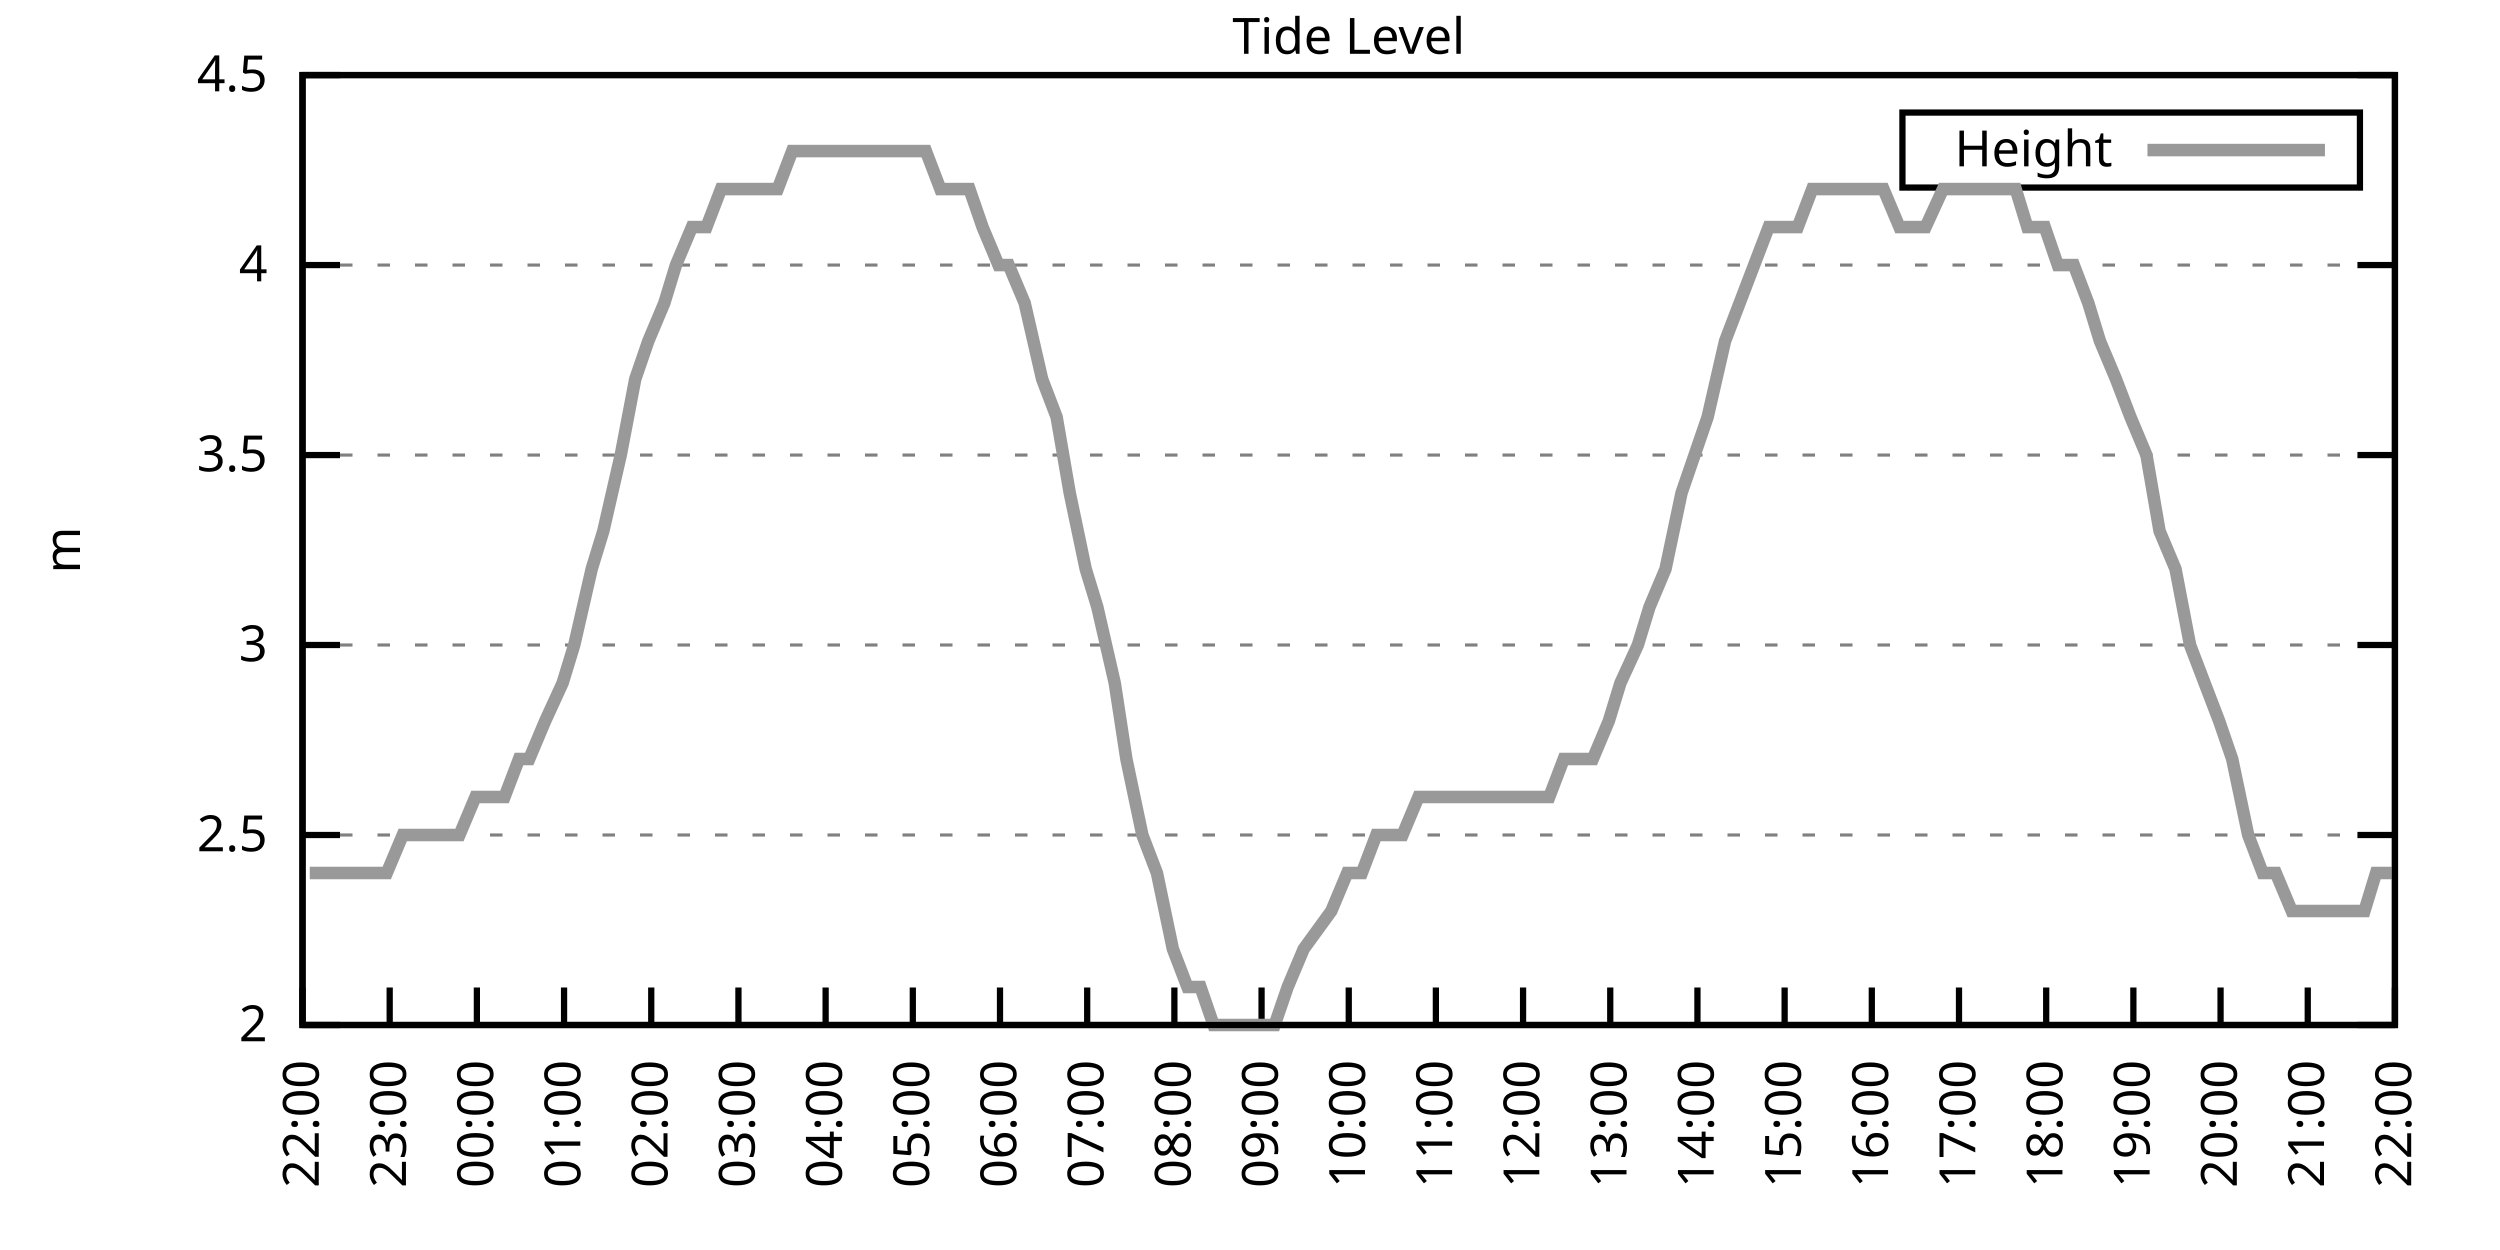
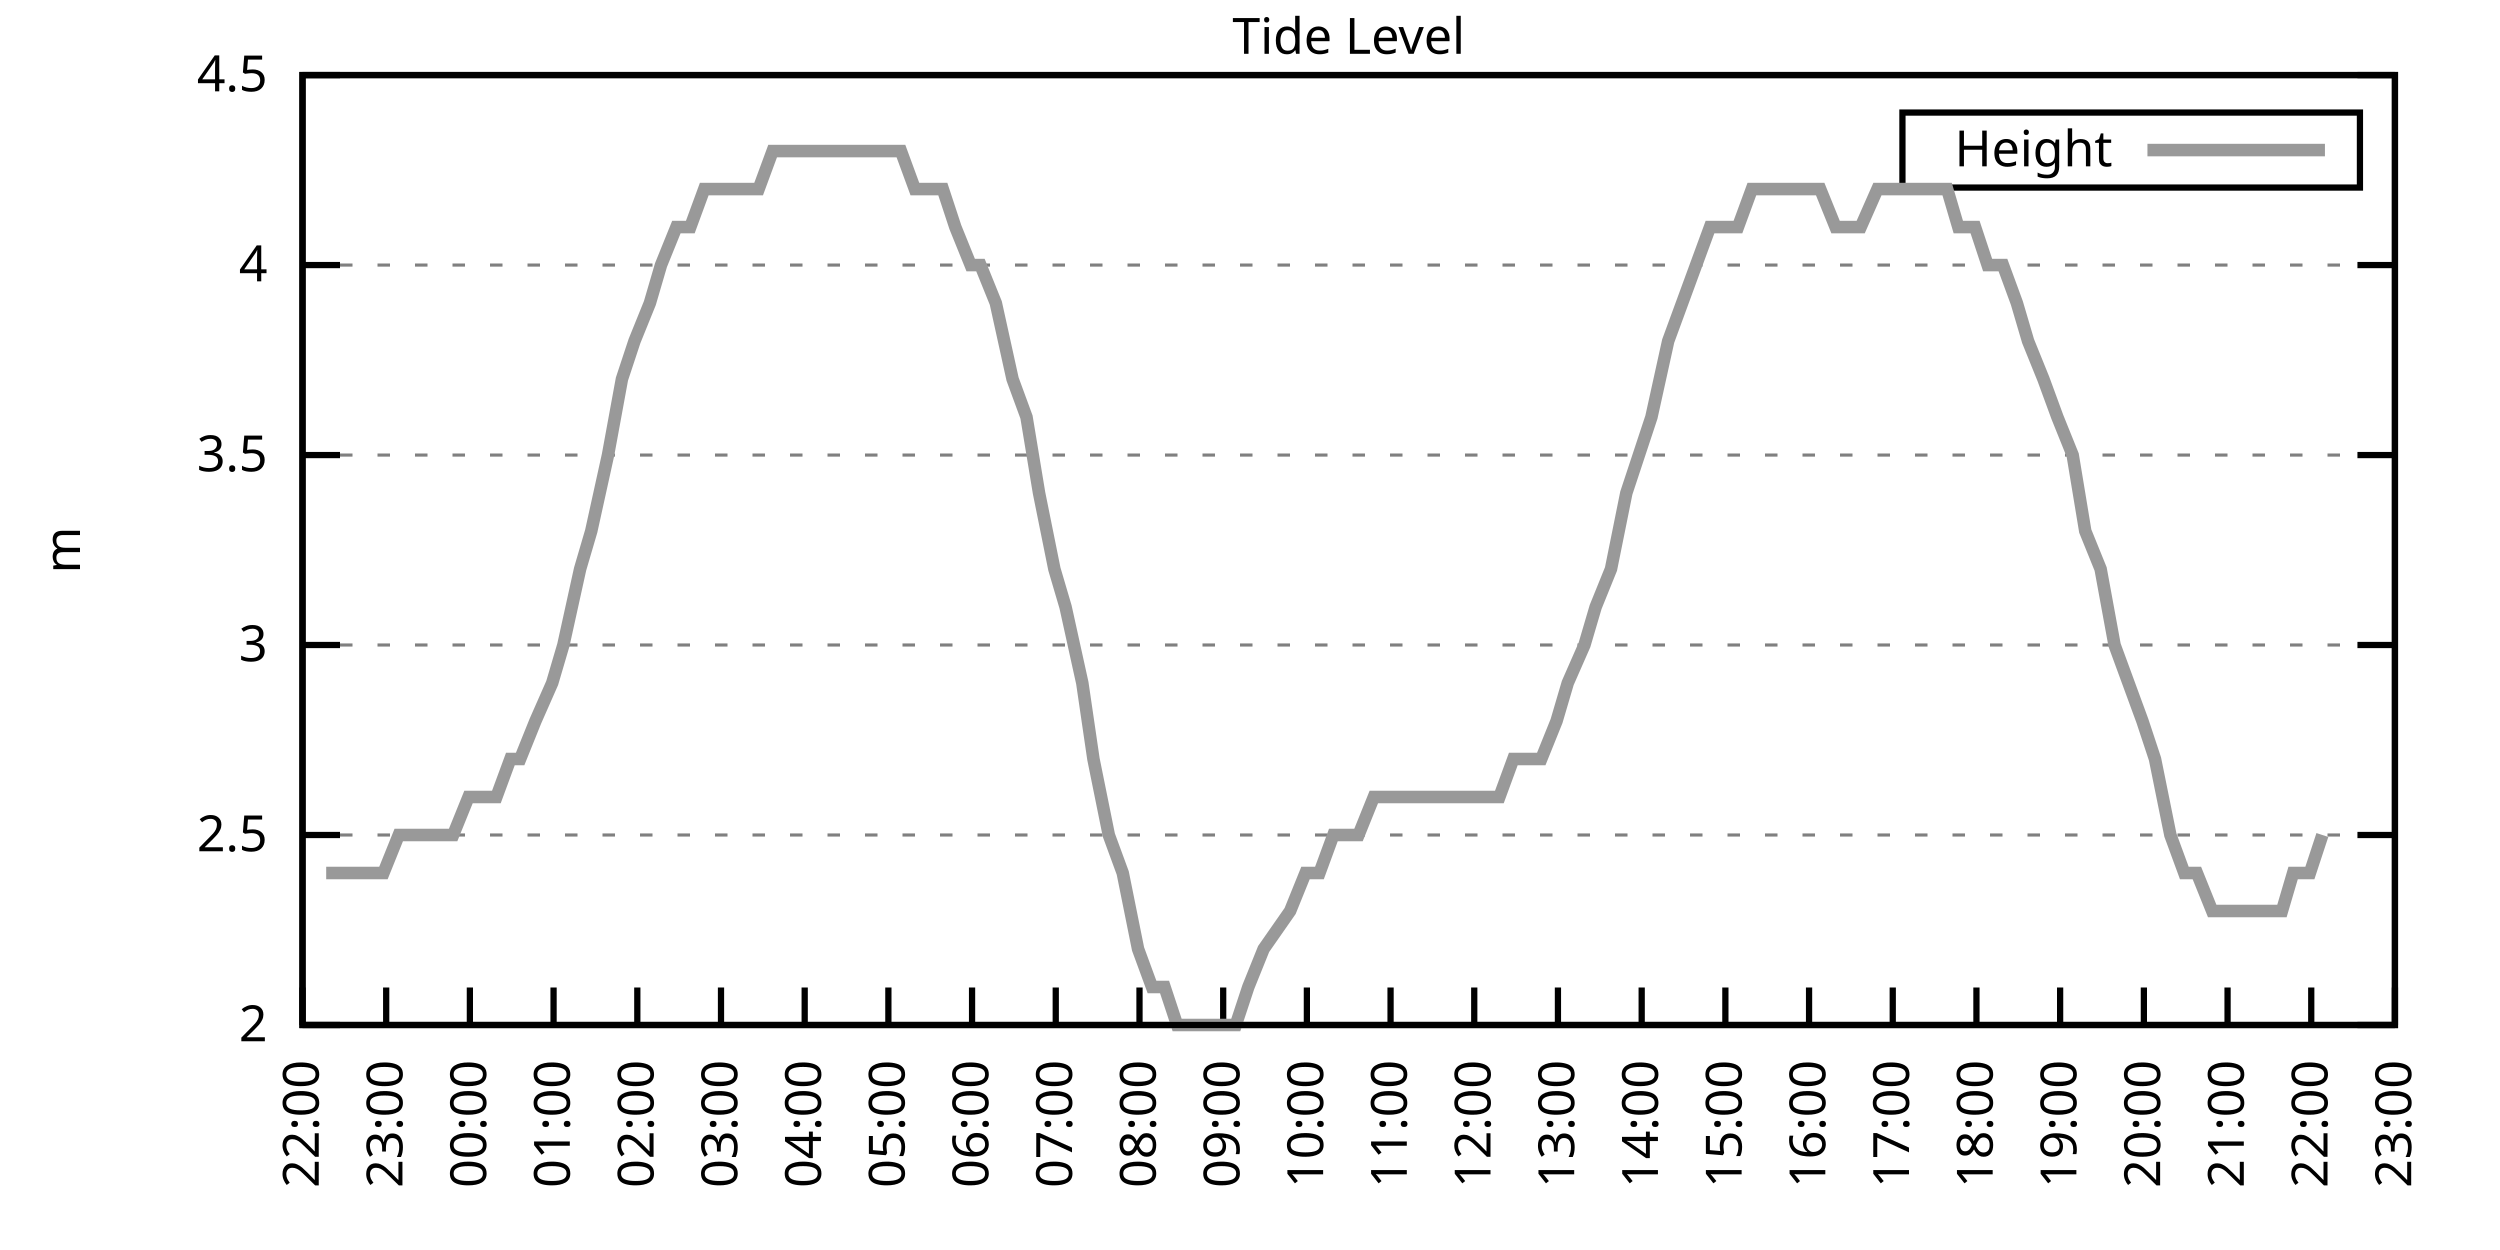
<svg xmlns="http://www.w3.org/2000/svg" xmlns:xlink="http://www.w3.org/1999/xlink" width="400" height="200" viewBox="0 0 400 200">
  <g id="gnuplot_canvas">
    <rect x="0" y="0" width="400" height="200" fill="none" />
    <defs>
      <circle id="gpDot" r="0.5" stroke-width="0.5" stroke="currentColor" />
      <path id="gpPt0" stroke-width="0.333" stroke="currentColor" d="M-1,0 h2 M0,-1 v2" />
      <path id="gpPt1" stroke-width="0.333" stroke="currentColor" d="M-1,-1 L1,1 M1,-1 L-1,1" />
      <path id="gpPt2" stroke-width="0.333" stroke="currentColor" d="M-1,0 L1,0 M0,-1 L0,1 M-1,-1 L1,1 M-1,1 L1,-1" />
      <rect id="gpPt3" stroke-width="0.333" stroke="currentColor" x="-1" y="-1" width="2" height="2" />
      <rect id="gpPt4" stroke-width="0.333" stroke="currentColor" fill="currentColor" x="-1" y="-1" width="2" height="2" />
      <circle id="gpPt5" stroke-width="0.333" stroke="currentColor" cx="0" cy="0" r="1" />
      <use xlink:href="#gpPt5" id="gpPt6" fill="currentColor" stroke="none" />
      <path id="gpPt7" stroke-width="0.333" stroke="currentColor" d="M0,-1.33 L-1.33,0.67 L1.33,0.67 z" />
      <use xlink:href="#gpPt7" id="gpPt8" fill="currentColor" stroke="none" />
      <use xlink:href="#gpPt7" id="gpPt9" stroke="currentColor" transform="rotate(180)" />
      <use xlink:href="#gpPt9" id="gpPt10" fill="currentColor" stroke="none" />
      <use xlink:href="#gpPt3" id="gpPt11" stroke="currentColor" transform="rotate(45)" />
      <use xlink:href="#gpPt11" id="gpPt12" fill="currentColor" stroke="none" />
      <path id="gpPt13" stroke-width="0.333" stroke="currentColor" d="M0,1.330 L1.265,0.411 L0.782,-1.067 L-0.782,-1.076 L-1.265,0.411 z" />
      <use xlink:href="#gpPt13" id="gpPt14" fill="currentColor" stroke="none" />
      <filter id="textbox" filterUnits="objectBoundingBox" x="0" y="0" height="1" width="1">
        <feFlood flood-color="white" flood-opacity="1" result="bgnd" />
        <feComposite in="SourceGraphic" in2="bgnd" operator="atop" />
      </filter>
      <filter id="greybox" filterUnits="objectBoundingBox" x="0" y="0" height="1" width="1">
        <feFlood flood-color="lightgrey" flood-opacity="1" result="grey" />
        <feComposite in="SourceGraphic" in2="grey" operator="atop" />
      </filter>
    </defs>
    <g fill="none" color="white" stroke="currentColor" stroke-width="1.00" stroke-linecap="butt" stroke-linejoin="miter">
</g>
    <g fill="none" color="black" stroke="currentColor" stroke-width="1.00" stroke-linecap="butt" stroke-linejoin="miter">
      <g stroke="none" shape-rendering="crispEdges">
        <polygon fill="rgb(255, 255, 255)" points="48.40,164.00 383.18,164.00 383.18,12.02 48.40,12.02 " />
      </g>
    </g>
    <g fill="none" color="black" stroke="currentColor" stroke-width="1.00" stroke-linecap="butt" stroke-linejoin="miter">
</g>
    <g fill="none" color="black" stroke="black" stroke-width="0.50" stroke-linecap="butt" stroke-linejoin="miter">
</g>
    <g fill="none" color="gray" stroke="currentColor" stroke-width="0.50" stroke-linecap="butt" stroke-linejoin="miter">
      <path stroke="gray" stroke-dasharray="2,4" class="gridline" d="M48.40,164.00 L383.19,164.00  " />
    </g>
    <g fill="none" color="gray" stroke="gray" stroke-width="1.00" stroke-linecap="butt" stroke-linejoin="miter">
</g>
    <g fill="none" color="black" stroke="currentColor" stroke-width="1.00" stroke-linecap="butt" stroke-linejoin="miter">
      <path stroke="black" d="M48.40,164.00 L54.40,164.00 M383.19,164.00 L377.19,164.00  " />
      <g transform="translate(42.80,166.60)" stroke="none" fill="black" font-family="Sans" font-size="8.00" text-anchor="end">
        <text>
          <tspan font-family="Sans"> 2</tspan>
        </text>
      </g>
    </g>
    <g fill="none" color="black" stroke="currentColor" stroke-width="1.00" stroke-linecap="butt" stroke-linejoin="miter">
</g>
    <g fill="none" color="black" stroke="black" stroke-width="0.50" stroke-linecap="butt" stroke-linejoin="miter">
</g>
    <g fill="none" color="gray" stroke="currentColor" stroke-width="0.50" stroke-linecap="butt" stroke-linejoin="miter">
      <path stroke="gray" stroke-dasharray="2,4" class="gridline" d="M48.40,133.60 L383.19,133.60  " />
    </g>
    <g fill="none" color="gray" stroke="gray" stroke-width="1.00" stroke-linecap="butt" stroke-linejoin="miter">
</g>
    <g fill="none" color="black" stroke="currentColor" stroke-width="1.00" stroke-linecap="butt" stroke-linejoin="miter">
      <path stroke="black" d="M48.40,133.60 L54.40,133.60 M383.19,133.60 L377.19,133.60  " />
      <g transform="translate(42.80,136.20)" stroke="none" fill="black" font-family="Sans" font-size="8.00" text-anchor="end">
        <text>
          <tspan font-family="Sans"> 2.5</tspan>
        </text>
      </g>
    </g>
    <g fill="none" color="black" stroke="currentColor" stroke-width="1.00" stroke-linecap="butt" stroke-linejoin="miter">
</g>
    <g fill="none" color="black" stroke="black" stroke-width="0.50" stroke-linecap="butt" stroke-linejoin="miter">
</g>
    <g fill="none" color="gray" stroke="currentColor" stroke-width="0.50" stroke-linecap="butt" stroke-linejoin="miter">
      <path stroke="gray" stroke-dasharray="2,4" class="gridline" d="M48.40,103.20 L383.19,103.20  " />
    </g>
    <g fill="none" color="gray" stroke="gray" stroke-width="1.00" stroke-linecap="butt" stroke-linejoin="miter">
</g>
    <g fill="none" color="black" stroke="currentColor" stroke-width="1.00" stroke-linecap="butt" stroke-linejoin="miter">
      <path stroke="black" d="M48.40,103.20 L54.40,103.20 M383.19,103.20 L377.19,103.20  " />
      <g transform="translate(42.80,105.80)" stroke="none" fill="black" font-family="Sans" font-size="8.00" text-anchor="end">
        <text>
          <tspan font-family="Sans"> 3</tspan>
        </text>
      </g>
    </g>
    <g fill="none" color="black" stroke="currentColor" stroke-width="1.00" stroke-linecap="butt" stroke-linejoin="miter">
</g>
    <g fill="none" color="black" stroke="black" stroke-width="0.50" stroke-linecap="butt" stroke-linejoin="miter">
</g>
    <g fill="none" color="gray" stroke="currentColor" stroke-width="0.50" stroke-linecap="butt" stroke-linejoin="miter">
      <path stroke="gray" stroke-dasharray="2,4" class="gridline" d="M48.40,72.81 L383.19,72.81  " />
    </g>
    <g fill="none" color="gray" stroke="gray" stroke-width="1.00" stroke-linecap="butt" stroke-linejoin="miter">
</g>
    <g fill="none" color="black" stroke="currentColor" stroke-width="1.00" stroke-linecap="butt" stroke-linejoin="miter">
      <path stroke="black" d="M48.40,72.81 L54.40,72.81 M383.19,72.81 L377.19,72.81  " />
      <g transform="translate(42.80,75.41)" stroke="none" fill="black" font-family="Sans" font-size="8.00" text-anchor="end">
        <text>
          <tspan font-family="Sans"> 3.5</tspan>
        </text>
      </g>
    </g>
    <g fill="none" color="black" stroke="currentColor" stroke-width="1.00" stroke-linecap="butt" stroke-linejoin="miter">
</g>
    <g fill="none" color="black" stroke="black" stroke-width="0.50" stroke-linecap="butt" stroke-linejoin="miter">
</g>
    <g fill="none" color="gray" stroke="currentColor" stroke-width="0.50" stroke-linecap="butt" stroke-linejoin="miter">
      <path stroke="gray" stroke-dasharray="2,4" class="gridline" d="M48.40,42.41 L383.19,42.41  " />
    </g>
    <g fill="none" color="gray" stroke="gray" stroke-width="1.00" stroke-linecap="butt" stroke-linejoin="miter">
</g>
    <g fill="none" color="black" stroke="currentColor" stroke-width="1.00" stroke-linecap="butt" stroke-linejoin="miter">
      <path stroke="black" d="M48.40,42.41 L54.40,42.41 M383.19,42.41 L377.19,42.41  " />
      <g transform="translate(42.80,45.01)" stroke="none" fill="black" font-family="Sans" font-size="8.00" text-anchor="end">
        <text>
          <tspan font-family="Sans"> 4</tspan>
        </text>
      </g>
    </g>
    <g fill="none" color="black" stroke="currentColor" stroke-width="1.00" stroke-linecap="butt" stroke-linejoin="miter">
</g>
    <g fill="none" color="black" stroke="black" stroke-width="0.50" stroke-linecap="butt" stroke-linejoin="miter">
</g>
    <g fill="none" color="gray" stroke="currentColor" stroke-width="0.50" stroke-linecap="butt" stroke-linejoin="miter">
      <path stroke="gray" stroke-dasharray="2,4" class="gridline" d="M48.40,12.01 L383.19,12.01  " />
    </g>
    <g fill="none" color="gray" stroke="gray" stroke-width="1.00" stroke-linecap="butt" stroke-linejoin="miter">
</g>
    <g fill="none" color="black" stroke="currentColor" stroke-width="1.00" stroke-linecap="butt" stroke-linejoin="miter">
      <path stroke="black" d="M48.40,12.01 L54.40,12.01 M383.19,12.01 L377.19,12.01  " />
      <g transform="translate(42.80,14.61)" stroke="none" fill="black" font-family="Sans" font-size="8.00" text-anchor="end">
        <text>
          <tspan font-family="Sans"> 4.5</tspan>
        </text>
      </g>
    </g>
    <g fill="none" color="black" stroke="currentColor" stroke-width="1.00" stroke-linecap="butt" stroke-linejoin="miter">
      <path stroke="black" d="M48.40,164.00 L48.40,158.00  " />
      <g transform="translate(51.00,169.60) rotate(270.00)" stroke="none" fill="black" font-family="Sans" font-size="8.00" text-anchor="end">
        <text>
          <tspan font-family="Sans">22:00</tspan>
        </text>
      </g>
    </g>
    <g fill="none" color="black" stroke="currentColor" stroke-width="1.00" stroke-linecap="butt" stroke-linejoin="miter">
-       <path stroke="black" d="M62.35,164.00 L62.35,158.00  " />
-       <g transform="translate(64.95,169.60) rotate(270.00)" stroke="none" fill="black" font-family="Sans" font-size="8.00" text-anchor="end">
+       <path stroke="black" d="M61.79,164.00 L61.79,158.00  " />
+       <g transform="translate(64.39,169.60) rotate(270.00)" stroke="none" fill="black" font-family="Sans" font-size="8.00" text-anchor="end">
        <text>
          <tspan font-family="Sans">23:00</tspan>
        </text>
      </g>
    </g>
    <g fill="none" color="black" stroke="currentColor" stroke-width="1.00" stroke-linecap="butt" stroke-linejoin="miter">
-       <path stroke="black" d="M76.30,164.00 L76.30,158.00  " />
-       <g transform="translate(78.90,169.60) rotate(270.00)" stroke="none" fill="black" font-family="Sans" font-size="8.00" text-anchor="end">
+       <path stroke="black" d="M75.18,164.00 L75.18,158.00  " />
+       <g transform="translate(77.78,169.60) rotate(270.00)" stroke="none" fill="black" font-family="Sans" font-size="8.00" text-anchor="end">
        <text>
          <tspan font-family="Sans">00:00</tspan>
        </text>
      </g>
    </g>
    <g fill="none" color="black" stroke="currentColor" stroke-width="1.00" stroke-linecap="butt" stroke-linejoin="miter">
-       <path stroke="black" d="M90.25,164.00 L90.25,158.00  " />
-       <g transform="translate(92.85,169.60) rotate(270.00)" stroke="none" fill="black" font-family="Sans" font-size="8.00" text-anchor="end">
+       <path stroke="black" d="M88.57,164.00 L88.57,158.00  " />
+       <g transform="translate(91.17,169.60) rotate(270.00)" stroke="none" fill="black" font-family="Sans" font-size="8.00" text-anchor="end">
        <text>
          <tspan font-family="Sans">01:00</tspan>
        </text>
      </g>
    </g>
    <g fill="none" color="black" stroke="currentColor" stroke-width="1.00" stroke-linecap="butt" stroke-linejoin="miter">
-       <path stroke="black" d="M104.20,164.00 L104.20,158.00  " />
-       <g transform="translate(106.80,169.60) rotate(270.00)" stroke="none" fill="black" font-family="Sans" font-size="8.00" text-anchor="end">
+       <path stroke="black" d="M101.97,164.00 L101.97,158.00  " />
+       <g transform="translate(104.57,169.60) rotate(270.00)" stroke="none" fill="black" font-family="Sans" font-size="8.00" text-anchor="end">
        <text>
          <tspan font-family="Sans">02:00</tspan>
        </text>
      </g>
    </g>
    <g fill="none" color="black" stroke="currentColor" stroke-width="1.00" stroke-linecap="butt" stroke-linejoin="miter">
-       <path stroke="black" d="M118.15,164.00 L118.15,158.00  " />
-       <g transform="translate(120.75,169.60) rotate(270.00)" stroke="none" fill="black" font-family="Sans" font-size="8.00" text-anchor="end">
+       <path stroke="black" d="M115.36,164.00 L115.36,158.00  " />
+       <g transform="translate(117.96,169.60) rotate(270.00)" stroke="none" fill="black" font-family="Sans" font-size="8.00" text-anchor="end">
        <text>
          <tspan font-family="Sans">03:00</tspan>
        </text>
      </g>
    </g>
    <g fill="none" color="black" stroke="currentColor" stroke-width="1.00" stroke-linecap="butt" stroke-linejoin="miter">
-       <path stroke="black" d="M132.10,164.00 L132.10,158.00  " />
-       <g transform="translate(134.70,169.60) rotate(270.00)" stroke="none" fill="black" font-family="Sans" font-size="8.00" text-anchor="end">
+       <path stroke="black" d="M128.75,164.00 L128.75,158.00  " />
+       <g transform="translate(131.35,169.60) rotate(270.00)" stroke="none" fill="black" font-family="Sans" font-size="8.00" text-anchor="end">
        <text>
          <tspan font-family="Sans">04:00</tspan>
        </text>
      </g>
    </g>
    <g fill="none" color="black" stroke="currentColor" stroke-width="1.00" stroke-linecap="butt" stroke-linejoin="miter">
-       <path stroke="black" d="M146.05,164.00 L146.05,158.00  " />
-       <g transform="translate(148.65,169.60) rotate(270.00)" stroke="none" fill="black" font-family="Sans" font-size="8.00" text-anchor="end">
+       <path stroke="black" d="M142.14,164.00 L142.14,158.00  " />
+       <g transform="translate(144.74,169.60) rotate(270.00)" stroke="none" fill="black" font-family="Sans" font-size="8.00" text-anchor="end">
        <text>
          <tspan font-family="Sans">05:00</tspan>
        </text>
      </g>
    </g>
    <g fill="none" color="black" stroke="currentColor" stroke-width="1.00" stroke-linecap="butt" stroke-linejoin="miter">
-       <path stroke="black" d="M160.00,164.00 L160.00,158.00  " />
-       <g transform="translate(162.60,169.60) rotate(270.00)" stroke="none" fill="black" font-family="Sans" font-size="8.00" text-anchor="end">
+       <path stroke="black" d="M155.53,164.00 L155.53,158.00  " />
+       <g transform="translate(158.13,169.60) rotate(270.00)" stroke="none" fill="black" font-family="Sans" font-size="8.00" text-anchor="end">
        <text>
          <tspan font-family="Sans">06:00</tspan>
        </text>
      </g>
    </g>
    <g fill="none" color="black" stroke="currentColor" stroke-width="1.00" stroke-linecap="butt" stroke-linejoin="miter">
-       <path stroke="black" d="M173.95,164.00 L173.95,158.00  " />
-       <g transform="translate(176.55,169.60) rotate(270.00)" stroke="none" fill="black" font-family="Sans" font-size="8.00" text-anchor="end">
+       <path stroke="black" d="M168.92,164.00 L168.92,158.00  " />
+       <g transform="translate(171.52,169.60) rotate(270.00)" stroke="none" fill="black" font-family="Sans" font-size="8.00" text-anchor="end">
        <text>
          <tspan font-family="Sans">07:00</tspan>
        </text>
      </g>
    </g>
    <g fill="none" color="black" stroke="currentColor" stroke-width="1.00" stroke-linecap="butt" stroke-linejoin="miter">
-       <path stroke="black" d="M187.90,164.00 L187.90,158.00  " />
-       <g transform="translate(190.50,169.60) rotate(270.00)" stroke="none" fill="black" font-family="Sans" font-size="8.00" text-anchor="end">
+       <path stroke="black" d="M182.32,164.00 L182.32,158.00  " />
+       <g transform="translate(184.92,169.60) rotate(270.00)" stroke="none" fill="black" font-family="Sans" font-size="8.00" text-anchor="end">
        <text>
          <tspan font-family="Sans">08:00</tspan>
        </text>
      </g>
    </g>
    <g fill="none" color="black" stroke="currentColor" stroke-width="1.00" stroke-linecap="butt" stroke-linejoin="miter">
-       <path stroke="black" d="M201.85,164.00 L201.85,158.00  " />
-       <g transform="translate(204.45,169.60) rotate(270.00)" stroke="none" fill="black" font-family="Sans" font-size="8.00" text-anchor="end">
+       <path stroke="black" d="M195.71,164.00 L195.71,158.00  " />
+       <g transform="translate(198.31,169.60) rotate(270.00)" stroke="none" fill="black" font-family="Sans" font-size="8.00" text-anchor="end">
        <text>
          <tspan font-family="Sans">09:00</tspan>
        </text>
      </g>
    </g>
    <g fill="none" color="black" stroke="currentColor" stroke-width="1.00" stroke-linecap="butt" stroke-linejoin="miter">
-       <path stroke="black" d="M215.80,164.00 L215.80,158.00  " />
-       <g transform="translate(218.40,169.60) rotate(270.00)" stroke="none" fill="black" font-family="Sans" font-size="8.00" text-anchor="end">
+       <path stroke="black" d="M209.10,164.00 L209.10,158.00  " />
+       <g transform="translate(211.70,169.60) rotate(270.00)" stroke="none" fill="black" font-family="Sans" font-size="8.00" text-anchor="end">
        <text>
          <tspan font-family="Sans">10:00</tspan>
        </text>
      </g>
    </g>
    <g fill="none" color="black" stroke="currentColor" stroke-width="1.00" stroke-linecap="butt" stroke-linejoin="miter">
-       <path stroke="black" d="M229.74,164.00 L229.74,158.00  " />
-       <g transform="translate(232.34,169.60) rotate(270.00)" stroke="none" fill="black" font-family="Sans" font-size="8.00" text-anchor="end">
+       <path stroke="black" d="M222.49,164.00 L222.49,158.00  " />
+       <g transform="translate(225.09,169.60) rotate(270.00)" stroke="none" fill="black" font-family="Sans" font-size="8.00" text-anchor="end">
        <text>
          <tspan font-family="Sans">11:00</tspan>
        </text>
      </g>
    </g>
    <g fill="none" color="black" stroke="currentColor" stroke-width="1.00" stroke-linecap="butt" stroke-linejoin="miter">
-       <path stroke="black" d="M243.69,164.00 L243.69,158.00  " />
-       <g transform="translate(246.29,169.60) rotate(270.00)" stroke="none" fill="black" font-family="Sans" font-size="8.00" text-anchor="end">
+       <path stroke="black" d="M235.88,164.00 L235.88,158.00  " />
+       <g transform="translate(238.48,169.60) rotate(270.00)" stroke="none" fill="black" font-family="Sans" font-size="8.00" text-anchor="end">
        <text>
          <tspan font-family="Sans">12:00</tspan>
        </text>
      </g>
    </g>
    <g fill="none" color="black" stroke="currentColor" stroke-width="1.00" stroke-linecap="butt" stroke-linejoin="miter">
-       <path stroke="black" d="M257.64,164.00 L257.64,158.00  " />
-       <g transform="translate(260.24,169.60) rotate(270.00)" stroke="none" fill="black" font-family="Sans" font-size="8.00" text-anchor="end">
+       <path stroke="black" d="M249.27,164.00 L249.27,158.00  " />
+       <g transform="translate(251.87,169.60) rotate(270.00)" stroke="none" fill="black" font-family="Sans" font-size="8.00" text-anchor="end">
        <text>
          <tspan font-family="Sans">13:00</tspan>
        </text>
      </g>
    </g>
    <g fill="none" color="black" stroke="currentColor" stroke-width="1.00" stroke-linecap="butt" stroke-linejoin="miter">
-       <path stroke="black" d="M271.59,164.00 L271.59,158.00  " />
-       <g transform="translate(274.19,169.60) rotate(270.00)" stroke="none" fill="black" font-family="Sans" font-size="8.00" text-anchor="end">
+       <path stroke="black" d="M262.67,164.00 L262.67,158.00  " />
+       <g transform="translate(265.27,169.60) rotate(270.00)" stroke="none" fill="black" font-family="Sans" font-size="8.00" text-anchor="end">
        <text>
          <tspan font-family="Sans">14:00</tspan>
        </text>
      </g>
    </g>
    <g fill="none" color="black" stroke="currentColor" stroke-width="1.00" stroke-linecap="butt" stroke-linejoin="miter">
-       <path stroke="black" d="M285.54,164.00 L285.54,158.00  " />
-       <g transform="translate(288.14,169.60) rotate(270.00)" stroke="none" fill="black" font-family="Sans" font-size="8.00" text-anchor="end">
+       <path stroke="black" d="M276.06,164.00 L276.06,158.00  " />
+       <g transform="translate(278.66,169.60) rotate(270.00)" stroke="none" fill="black" font-family="Sans" font-size="8.00" text-anchor="end">
        <text>
          <tspan font-family="Sans">15:00</tspan>
        </text>
      </g>
    </g>
    <g fill="none" color="black" stroke="currentColor" stroke-width="1.00" stroke-linecap="butt" stroke-linejoin="miter">
-       <path stroke="black" d="M299.49,164.00 L299.49,158.00  " />
-       <g transform="translate(302.09,169.60) rotate(270.00)" stroke="none" fill="black" font-family="Sans" font-size="8.00" text-anchor="end">
+       <path stroke="black" d="M289.45,164.00 L289.45,158.00  " />
+       <g transform="translate(292.05,169.60) rotate(270.00)" stroke="none" fill="black" font-family="Sans" font-size="8.00" text-anchor="end">
        <text>
          <tspan font-family="Sans">16:00</tspan>
        </text>
      </g>
    </g>
    <g fill="none" color="black" stroke="currentColor" stroke-width="1.00" stroke-linecap="butt" stroke-linejoin="miter">
-       <path stroke="black" d="M313.44,164.00 L313.44,158.00  " />
-       <g transform="translate(316.04,169.60) rotate(270.00)" stroke="none" fill="black" font-family="Sans" font-size="8.00" text-anchor="end">
+       <path stroke="black" d="M302.84,164.00 L302.84,158.00  " />
+       <g transform="translate(305.44,169.60) rotate(270.00)" stroke="none" fill="black" font-family="Sans" font-size="8.00" text-anchor="end">
        <text>
          <tspan font-family="Sans">17:00</tspan>
        </text>
      </g>
    </g>
    <g fill="none" color="black" stroke="currentColor" stroke-width="1.00" stroke-linecap="butt" stroke-linejoin="miter">
-       <path stroke="black" d="M327.39,164.00 L327.39,158.00  " />
-       <g transform="translate(329.99,169.60) rotate(270.00)" stroke="none" fill="black" font-family="Sans" font-size="8.00" text-anchor="end">
+       <path stroke="black" d="M316.23,164.00 L316.23,158.00  " />
+       <g transform="translate(318.83,169.60) rotate(270.00)" stroke="none" fill="black" font-family="Sans" font-size="8.00" text-anchor="end">
        <text>
          <tspan font-family="Sans">18:00</tspan>
        </text>
      </g>
    </g>
    <g fill="none" color="black" stroke="currentColor" stroke-width="1.00" stroke-linecap="butt" stroke-linejoin="miter">
-       <path stroke="black" d="M341.34,164.00 L341.34,158.00  " />
-       <g transform="translate(343.94,169.60) rotate(270.00)" stroke="none" fill="black" font-family="Sans" font-size="8.00" text-anchor="end">
+       <path stroke="black" d="M329.62,164.00 L329.62,158.00  " />
+       <g transform="translate(332.22,169.60) rotate(270.00)" stroke="none" fill="black" font-family="Sans" font-size="8.00" text-anchor="end">
        <text>
          <tspan font-family="Sans">19:00</tspan>
        </text>
      </g>
    </g>
    <g fill="none" color="black" stroke="currentColor" stroke-width="1.00" stroke-linecap="butt" stroke-linejoin="miter">
-       <path stroke="black" d="M355.29,164.00 L355.29,158.00  " />
-       <g transform="translate(357.89,169.60) rotate(270.00)" stroke="none" fill="black" font-family="Sans" font-size="8.00" text-anchor="end">
+       <path stroke="black" d="M343.02,164.00 L343.02,158.00  " />
+       <g transform="translate(345.62,169.60) rotate(270.00)" stroke="none" fill="black" font-family="Sans" font-size="8.00" text-anchor="end">
        <text>
          <tspan font-family="Sans">20:00</tspan>
        </text>
      </g>
    </g>
    <g fill="none" color="black" stroke="currentColor" stroke-width="1.00" stroke-linecap="butt" stroke-linejoin="miter">
-       <path stroke="black" d="M369.24,164.00 L369.24,158.00  " />
-       <g transform="translate(371.84,169.60) rotate(270.00)" stroke="none" fill="black" font-family="Sans" font-size="8.00" text-anchor="end">
+       <path stroke="black" d="M356.41,164.00 L356.41,158.00  " />
+       <g transform="translate(359.01,169.60) rotate(270.00)" stroke="none" fill="black" font-family="Sans" font-size="8.00" text-anchor="end">
        <text>
          <tspan font-family="Sans">21:00</tspan>
+         </text>
+       </g>
+     </g>
+     <g fill="none" color="black" stroke="currentColor" stroke-width="1.00" stroke-linecap="butt" stroke-linejoin="miter">
+       <path stroke="black" d="M369.80,164.00 L369.80,158.00  " />
+       <g transform="translate(372.40,169.60) rotate(270.00)" stroke="none" fill="black" font-family="Sans" font-size="8.00" text-anchor="end">
+         <text>
+           <tspan font-family="Sans">22:00</tspan>
        </text>
      </g>
    </g>
    <g fill="none" color="black" stroke="currentColor" stroke-width="1.00" stroke-linecap="butt" stroke-linejoin="miter">
      <path stroke="black" d="M383.19,164.00 L383.19,158.00  " />
      <g transform="translate(385.79,169.60) rotate(270.00)" stroke="none" fill="black" font-family="Sans" font-size="8.00" text-anchor="end">
        <text>
-           <tspan font-family="Sans">22:00</tspan>
+           <tspan font-family="Sans">23:00</tspan>
        </text>
      </g>
    </g>
    <g fill="none" color="black" stroke="currentColor" stroke-width="1.00" stroke-linecap="butt" stroke-linejoin="miter">
</g>
    <g fill="none" color="black" stroke="currentColor" stroke-width="1.00" stroke-linecap="butt" stroke-linejoin="miter">
      <path stroke="black" d="M48.40,12.01 L48.40,164.00 L383.19,164.00 L383.19,12.01 L48.40,12.01 Z  " />
    </g>
    <g fill="none" color="black" stroke="currentColor" stroke-width="1.00" stroke-linecap="butt" stroke-linejoin="miter">
</g>
    <g fill="none" color="black" stroke="currentColor" stroke-width="1.00" stroke-linecap="butt" stroke-linejoin="miter">
      <path stroke="black" d="M304.39,30.01 L304.39,18.01 L377.59,18.01 L377.59,30.01 L304.39,30.01 Z  " />
    </g>
    <g id="Tide_level_plot_1">
      <g fill="none" color="white" stroke="black" stroke-width="2.00" stroke-linecap="butt" stroke-linejoin="miter">
</g>
      <g fill="none" color="black" stroke="currentColor" stroke-width="2.00" stroke-linecap="butt" stroke-linejoin="miter">
        <g transform="translate(337.99,26.61)" stroke="none" fill="black" font-family="Sans" font-size="8.00" text-anchor="end">
          <text>
            <tspan font-family="Sans">Height</tspan>
          </text>
        </g>
      </g>
      <g fill="none" color="black" stroke="currentColor" stroke-width="2.00" stroke-linecap="butt" stroke-linejoin="miter">
-         <path stroke="rgb(153, 153, 153)" d="M343.59,24.01 L371.99,24.01 M49.56,139.68 L52.35,139.68 L54.91,139.68 L57.47,139.68 L59.33,139.68 L61.88,139.68   L64.44,133.60 L66.53,133.60 L69.09,133.60 L71.18,133.60 L73.51,133.60 L76.07,127.52 L78.39,127.52 L80.72,127.52   L83.04,121.44 L84.67,121.44 L87.23,115.36 L90.02,109.28 L91.88,103.20 L94.67,91.04 L96.53,84.97 L99.32,72.81   L101.64,60.65 L103.73,54.57 L106.29,48.49 L108.15,42.41 L110.71,36.33 L113.03,36.33 L115.36,30.25 L117.92,30.25   L119.78,30.25 L121.87,30.25 L124.43,30.25 L126.75,24.17 L129.31,24.17 L131.63,24.17 L133.96,24.17 L136.28,24.17   L138.37,24.17 L141.16,24.17 L143.02,24.17 L145.81,24.17 L148.14,24.17 L150.46,30.25 L152.79,30.25 L155.11,30.25   L157.21,36.33 L159.76,42.41 L161.39,42.41 L163.95,48.49 L166.74,60.65 L169.06,66.73 L171.16,78.89 L173.71,91.04   L175.57,97.12 L178.36,109.28 L180.22,121.44 L182.78,133.60 L185.11,139.68 L187.66,151.84 L189.99,157.92 L192.08,157.92   L194.17,164.00 L196.50,164.00 L199.06,164.00 L201.61,164.00 L203.94,164.00 L206.03,157.92 L208.59,151.84 L213.01,145.76   L215.56,139.68 L217.89,139.68 L220.21,133.60 L222.54,133.60 L224.40,133.60 L226.95,127.52 L229.51,127.52 L231.84,127.52   L234.16,127.52 L236.49,127.52 L238.81,127.52 L243.00,127.52 L245.79,127.52 L247.88,127.52 L250.20,121.44 L252.76,121.44   L254.85,121.44 L257.41,115.36 L259.27,109.28 L262.06,103.20 L263.92,97.12 L266.48,91.04 L269.04,78.89 L271.13,72.81   L273.22,66.73 L276.01,54.57 L278.34,48.49 L280.66,42.41 L282.99,36.33 L285.31,36.33 L287.64,36.33 L289.96,30.25   L291.82,30.25 L294.15,30.25 L296.94,30.25 L298.80,30.25 L301.35,30.25 L303.91,36.33 L306.00,36.33 L308.09,36.33   L310.88,30.25 L313.21,30.25 L315.30,30.25 L317.39,30.25 L319.72,30.25 L322.51,30.25 L324.37,36.33 L327.16,36.33   L329.25,42.41 L331.81,42.41 L334.13,48.49 L335.99,54.57 L338.55,60.65 L340.88,66.73 L343.43,72.81 L345.53,84.97   L348.08,91.04 L350.41,103.20 L352.73,109.28 L355.06,115.36 L357.15,121.44 L359.71,133.60 L362.03,139.68 L364.13,139.68   L366.68,145.76 L368.78,145.76 L371.33,145.76 L373.43,145.76 L375.98,145.76 L378.31,145.76 L380.17,139.68 L382.96,139.68    " />
+         <path stroke="rgb(153, 153, 153)" d="M343.59,24.01 L371.99,24.01 M52.19,139.68 L54.65,139.68 L57.10,139.68 L58.89,139.68 L61.35,139.68 L63.80,133.60   L65.81,133.60 L68.26,133.60 L70.27,133.60 L72.50,133.60 L74.96,127.52 L77.19,127.52 L79.42,127.52 L81.66,121.44   L83.22,121.44 L85.67,115.36 L88.35,109.28 L90.14,103.20 L92.82,91.04 L94.60,84.97 L97.28,72.81 L99.51,60.65   L101.52,54.57 L103.98,48.49 L105.76,42.41 L108.22,36.33 L110.45,36.33 L112.68,30.25 L115.13,30.25 L116.92,30.25   L118.93,30.25 L121.38,30.25 L123.62,24.17 L126.07,24.17 L128.30,24.17 L130.54,24.17 L132.77,24.17 L134.78,24.17   L137.45,24.17 L139.24,24.17 L141.92,24.17 L144.15,24.17 L146.38,30.25 L148.61,30.25 L150.85,30.25 L152.85,36.33   L155.31,42.41 L156.87,42.41 L159.33,48.49 L162.01,60.65 L164.24,66.73 L166.25,78.89 L168.70,91.04 L170.49,97.12   L173.17,109.28 L174.95,121.44 L177.41,133.60 L179.64,139.68 L182.09,151.84 L184.32,157.92 L186.33,157.92 L188.34,164.00   L190.57,164.00 L193.03,164.00 L195.48,164.00 L197.72,164.00 L199.73,157.92 L202.18,151.84 L206.42,145.76 L208.88,139.68   L211.11,139.68 L213.34,133.60 L215.57,133.60 L217.36,133.60 L219.81,127.52 L222.27,127.52 L224.50,127.52 L226.73,127.52   L228.96,127.52 L231.20,127.52 L235.21,127.52 L237.89,127.52 L239.90,127.52 L242.13,121.44 L244.59,121.44 L246.60,121.44   L249.05,115.36 L250.84,109.28 L253.51,103.20 L255.30,97.12 L257.76,91.04 L260.21,78.89 L262.22,72.81 L264.23,66.73   L266.91,54.57 L269.14,48.49 L271.37,42.41 L273.60,36.33 L275.83,36.33 L278.07,36.33 L280.30,30.25 L282.08,30.25   L284.32,30.25 L286.99,30.25 L288.78,30.25 L291.23,30.25 L293.69,36.33 L295.70,36.33 L297.71,36.33 L300.39,30.25   L302.62,30.25 L304.63,30.25 L306.63,30.25 L308.87,30.25 L311.54,30.25 L313.33,36.33 L316.01,36.33 L318.02,42.41   L320.47,42.41 L322.70,48.49 L324.49,54.57 L326.95,60.65 L329.18,66.73 L331.63,72.81 L333.64,84.97 L336.10,91.04   L338.33,103.20 L340.56,109.28 L342.79,115.36 L344.80,121.44 L347.26,133.60 L349.49,139.68 L351.50,139.68 L353.95,145.76   L355.96,145.76 L358.42,145.76 L360.42,145.76 L362.88,145.76 L365.11,145.76 L366.90,139.68 L369.58,139.68 L371.58,133.60    " />
      </g>
    </g>
    <g fill="none" color="black" stroke="currentColor" stroke-width="2.00" stroke-linecap="butt" stroke-linejoin="miter">
</g>
    <g fill="none" color="black" stroke="black" stroke-width="1.00" stroke-linecap="butt" stroke-linejoin="miter">
</g>
    <g fill="none" color="black" stroke="currentColor" stroke-width="1.00" stroke-linecap="butt" stroke-linejoin="miter">
      <path stroke="black" d="M48.40,12.01 L48.40,164.00 L383.19,164.00 L383.19,12.01 L48.40,12.01 Z  " />
      <g transform="translate(12.80,88.01) rotate(270.00)" stroke="none" fill="black" font-family="Sans" font-size="8.00" text-anchor="middle">
        <text>
          <tspan font-family="Sans">m</tspan>
        </text>
      </g>
    </g>
    <g fill="none" color="black" stroke="currentColor" stroke-width="1.00" stroke-linecap="butt" stroke-linejoin="miter">
</g>
    <g fill="none" color="black" stroke="currentColor" stroke-width="1.00" stroke-linecap="butt" stroke-linejoin="miter">
      <g transform="translate(215.79,8.61)" stroke="none" fill="black" font-family="Sans" font-size="8.00" text-anchor="middle">
        <text>
          <tspan font-family="Sans">Tide Level</tspan>
        </text>
      </g>
    </g>
    <g fill="none" color="black" stroke="currentColor" stroke-width="1.00" stroke-linecap="butt" stroke-linejoin="miter">
</g>
  </g>
</svg>
